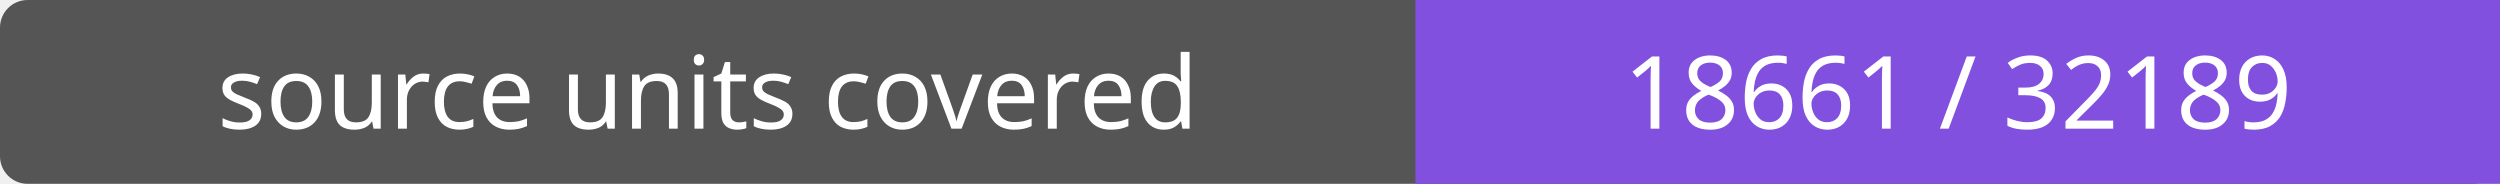
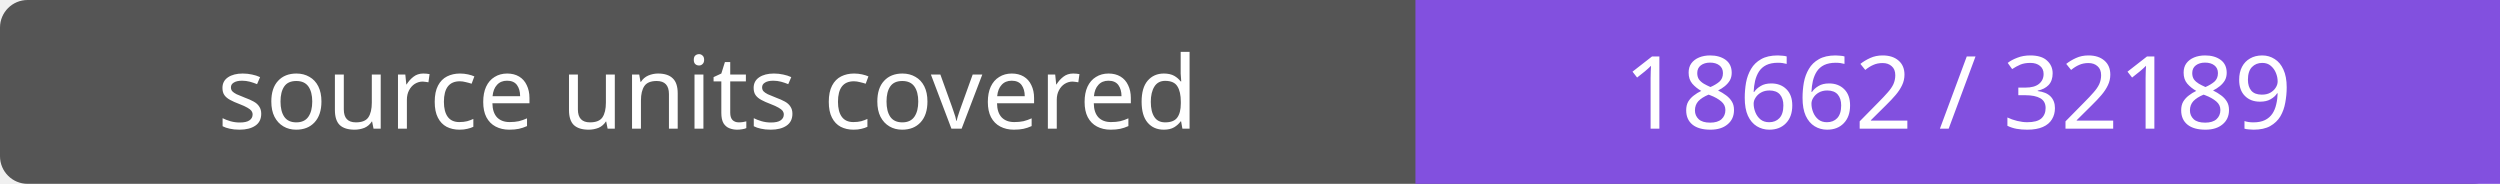
- <svg xmlns="http://www.w3.org/2000/svg" width="272" height="20" role="img" aria-label="source units covered: 18661 / 32189">
+ <svg xmlns="http://www.w3.org/2000/svg" width="272" height="20" role="img" aria-label="source units covered: 18662 / 32189">
  <rect width="272" height="20" rx="3" fill="#555" />
  <path fill="#8250df" d="M154 0h118v20H154z" />
  <g fill="#fff" text-anchor="middle" font-family="Verdana,sans-serif" font-size="11">
    <text x="77.0" y="14">source units covered</text>
-     <text x="213.0" y="14">18661 / 32189</text>
+     <text x="213.0" y="14">18662 / 32189</text>
  </g>
</svg>
